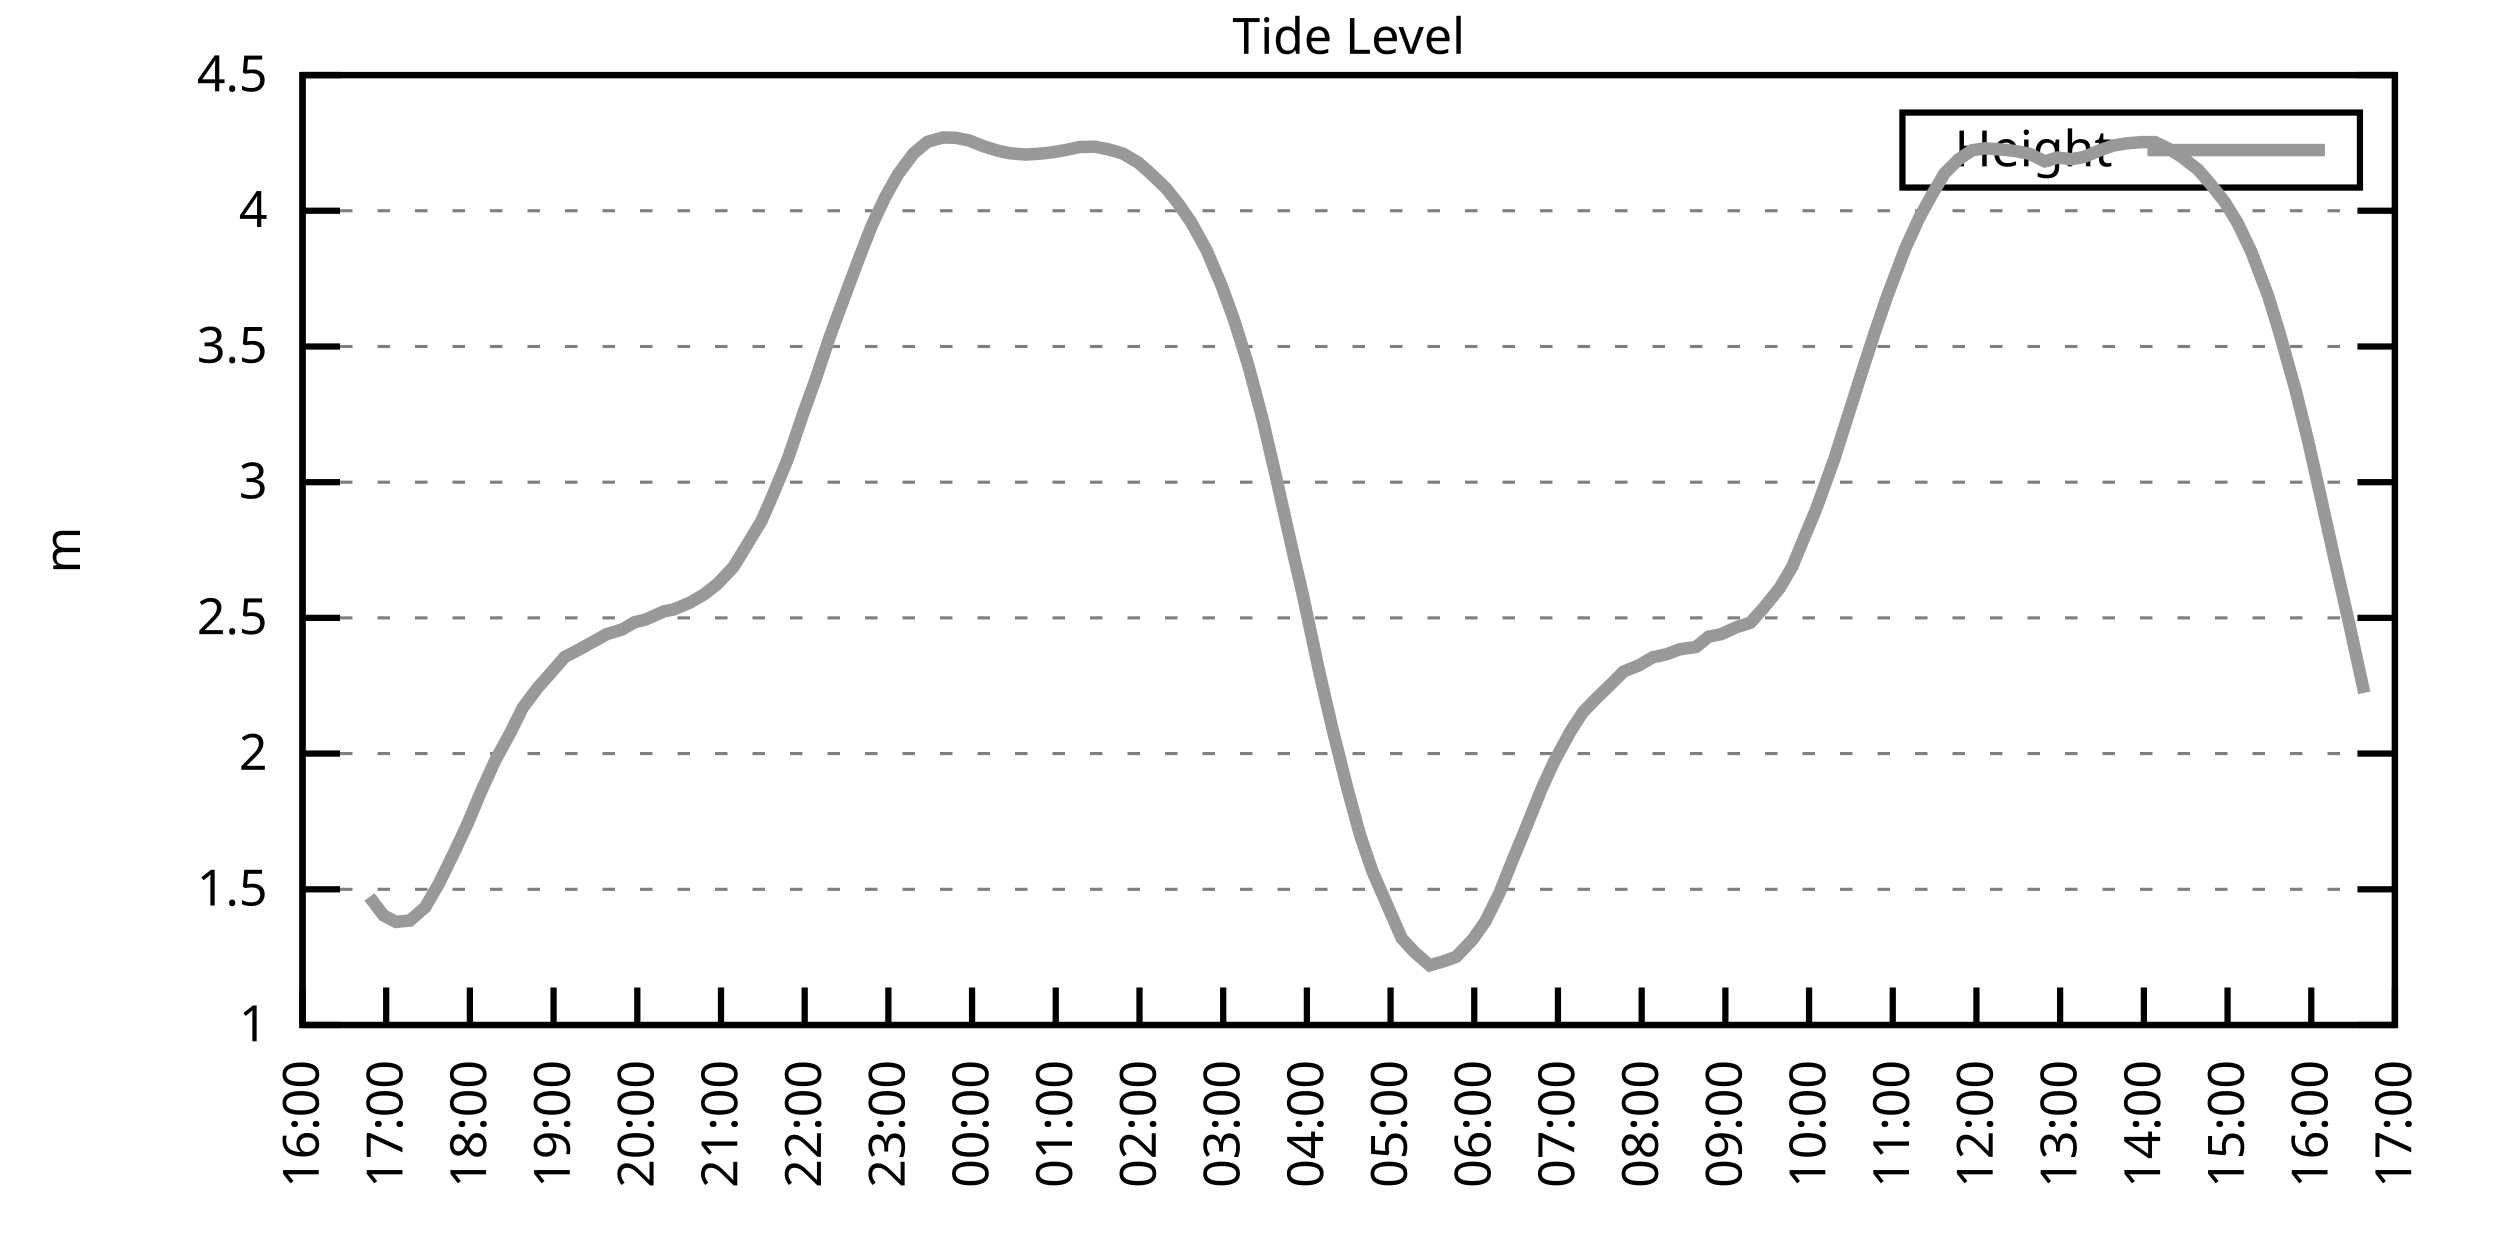
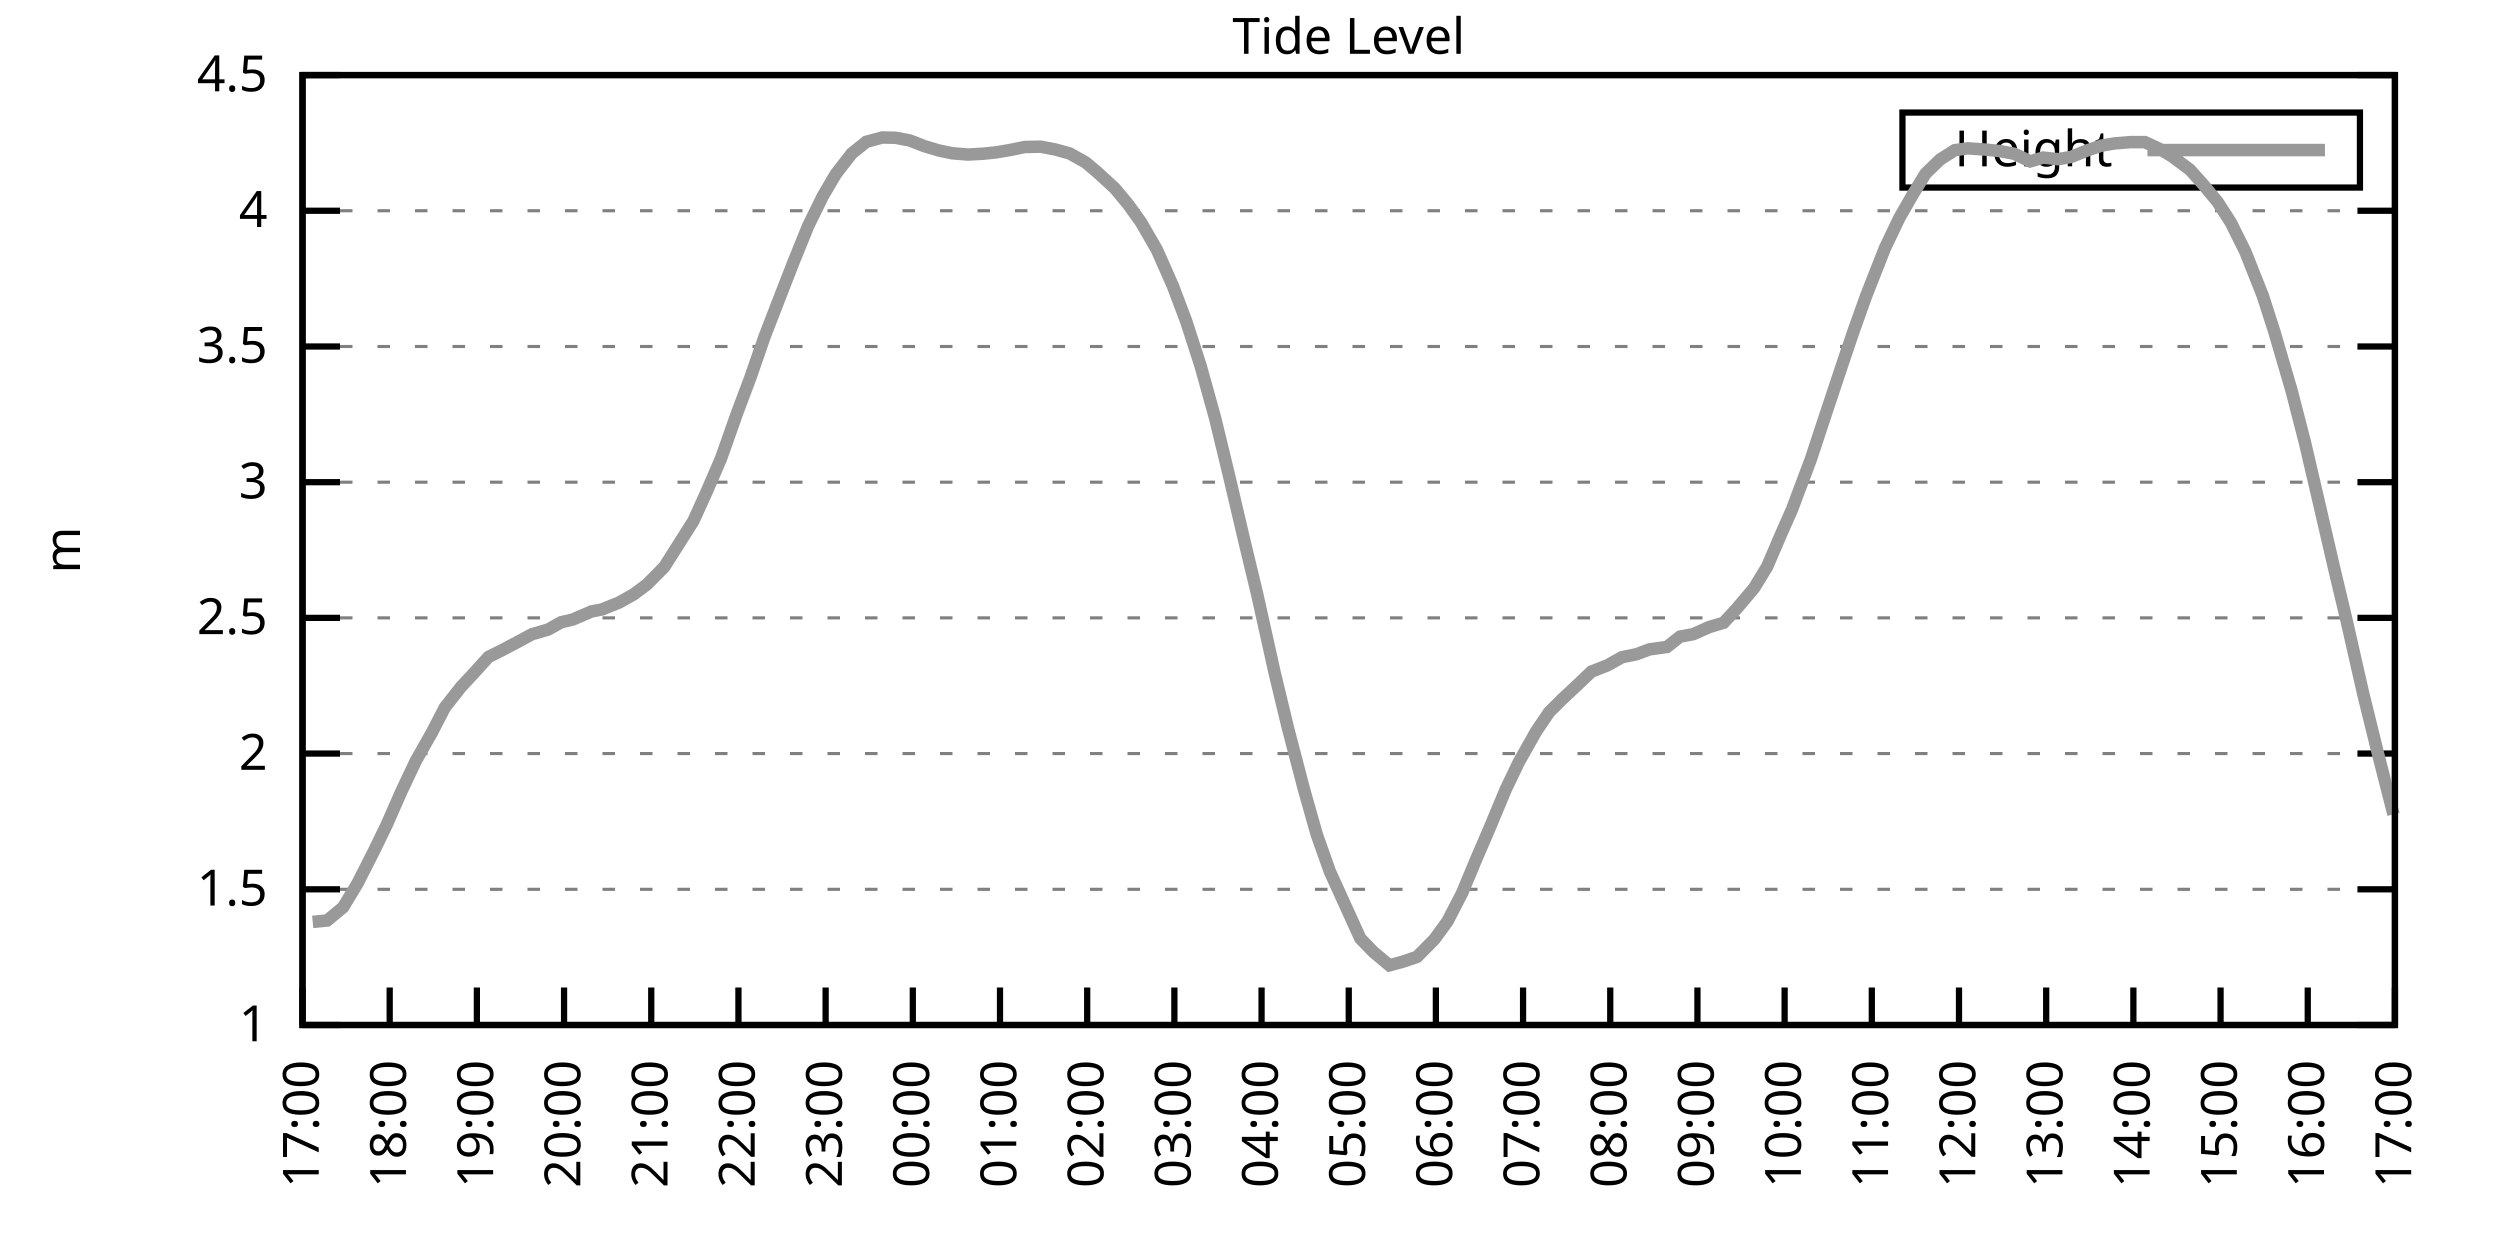
<svg xmlns="http://www.w3.org/2000/svg" xmlns:xlink="http://www.w3.org/1999/xlink" width="400" height="200" viewBox="0 0 400 200">
  <g id="gnuplot_canvas">
    <rect x="0" y="0" width="400" height="200" fill="none" />
    <defs>
      <circle id="gpDot" r="0.5" stroke-width="0.5" stroke="currentColor" />
      <path id="gpPt0" stroke-width="0.333" stroke="currentColor" d="M-1,0 h2 M0,-1 v2" />
      <path id="gpPt1" stroke-width="0.333" stroke="currentColor" d="M-1,-1 L1,1 M1,-1 L-1,1" />
      <path id="gpPt2" stroke-width="0.333" stroke="currentColor" d="M-1,0 L1,0 M0,-1 L0,1 M-1,-1 L1,1 M-1,1 L1,-1" />
      <rect id="gpPt3" stroke-width="0.333" stroke="currentColor" x="-1" y="-1" width="2" height="2" />
      <rect id="gpPt4" stroke-width="0.333" stroke="currentColor" fill="currentColor" x="-1" y="-1" width="2" height="2" />
      <circle id="gpPt5" stroke-width="0.333" stroke="currentColor" cx="0" cy="0" r="1" />
      <use xlink:href="#gpPt5" id="gpPt6" fill="currentColor" stroke="none" />
      <path id="gpPt7" stroke-width="0.333" stroke="currentColor" d="M0,-1.33 L-1.33,0.67 L1.33,0.67 z" />
      <use xlink:href="#gpPt7" id="gpPt8" fill="currentColor" stroke="none" />
      <use xlink:href="#gpPt7" id="gpPt9" stroke="currentColor" transform="rotate(180)" />
      <use xlink:href="#gpPt9" id="gpPt10" fill="currentColor" stroke="none" />
      <use xlink:href="#gpPt3" id="gpPt11" stroke="currentColor" transform="rotate(45)" />
      <use xlink:href="#gpPt11" id="gpPt12" fill="currentColor" stroke="none" />
      <path id="gpPt13" stroke-width="0.333" stroke="currentColor" d="M0,1.330 L1.265,0.411 L0.782,-1.067 L-0.782,-1.076 L-1.265,0.411 z" />
      <use xlink:href="#gpPt13" id="gpPt14" fill="currentColor" stroke="none" />
      <filter id="textbox" filterUnits="objectBoundingBox" x="0" y="0" height="1" width="1">
        <feFlood flood-color="white" flood-opacity="1" result="bgnd" />
        <feComposite in="SourceGraphic" in2="bgnd" operator="atop" />
      </filter>
      <filter id="greybox" filterUnits="objectBoundingBox" x="0" y="0" height="1" width="1">
        <feFlood flood-color="lightgrey" flood-opacity="1" result="grey" />
        <feComposite in="SourceGraphic" in2="grey" operator="atop" />
      </filter>
    </defs>
    <g fill="none" color="white" stroke="currentColor" stroke-width="1.00" stroke-linecap="butt" stroke-linejoin="miter">
</g>
    <g fill="none" color="black" stroke="currentColor" stroke-width="1.00" stroke-linecap="butt" stroke-linejoin="miter">
      <g stroke="none" shape-rendering="crispEdges">
        <polygon fill="rgb(255, 255, 255)" points="48.40,164.00 383.18,164.00 383.18,12.02 48.40,12.02 " />
      </g>
    </g>
    <g fill="none" color="black" stroke="currentColor" stroke-width="1.00" stroke-linecap="butt" stroke-linejoin="miter">
</g>
    <g fill="none" color="black" stroke="black" stroke-width="0.50" stroke-linecap="butt" stroke-linejoin="miter">
</g>
    <g fill="none" color="gray" stroke="currentColor" stroke-width="0.50" stroke-linecap="butt" stroke-linejoin="miter">
      <path stroke="gray" stroke-dasharray="2,4" class="gridline" d="M48.40,164.00 L383.19,164.00  " />
    </g>
    <g fill="none" color="gray" stroke="gray" stroke-width="1.00" stroke-linecap="butt" stroke-linejoin="miter">
</g>
    <g fill="none" color="black" stroke="currentColor" stroke-width="1.00" stroke-linecap="butt" stroke-linejoin="miter">
      <path stroke="black" d="M48.40,164.00 L54.40,164.00 M383.19,164.00 L377.19,164.00  " />
      <g transform="translate(42.80,166.60)" stroke="none" fill="black" font-family="Sans" font-size="8.00" text-anchor="end">
        <text>
          <tspan font-family="Sans"> 1</tspan>
        </text>
      </g>
    </g>
    <g fill="none" color="black" stroke="currentColor" stroke-width="1.00" stroke-linecap="butt" stroke-linejoin="miter">
</g>
    <g fill="none" color="black" stroke="black" stroke-width="0.50" stroke-linecap="butt" stroke-linejoin="miter">
</g>
    <g fill="none" color="gray" stroke="currentColor" stroke-width="0.50" stroke-linecap="butt" stroke-linejoin="miter">
      <path stroke="gray" stroke-dasharray="2,4" class="gridline" d="M48.40,142.29 L383.19,142.29  " />
    </g>
    <g fill="none" color="gray" stroke="gray" stroke-width="1.00" stroke-linecap="butt" stroke-linejoin="miter">
</g>
    <g fill="none" color="black" stroke="currentColor" stroke-width="1.00" stroke-linecap="butt" stroke-linejoin="miter">
      <path stroke="black" d="M48.40,142.29 L54.40,142.29 M383.19,142.29 L377.19,142.29  " />
      <g transform="translate(42.80,144.89)" stroke="none" fill="black" font-family="Sans" font-size="8.00" text-anchor="end">
        <text>
          <tspan font-family="Sans"> 1.5</tspan>
        </text>
      </g>
    </g>
    <g fill="none" color="black" stroke="currentColor" stroke-width="1.00" stroke-linecap="butt" stroke-linejoin="miter">
</g>
    <g fill="none" color="black" stroke="black" stroke-width="0.50" stroke-linecap="butt" stroke-linejoin="miter">
</g>
    <g fill="none" color="gray" stroke="currentColor" stroke-width="0.50" stroke-linecap="butt" stroke-linejoin="miter">
      <path stroke="gray" stroke-dasharray="2,4" class="gridline" d="M48.40,120.57 L383.19,120.57  " />
    </g>
    <g fill="none" color="gray" stroke="gray" stroke-width="1.00" stroke-linecap="butt" stroke-linejoin="miter">
</g>
    <g fill="none" color="black" stroke="currentColor" stroke-width="1.00" stroke-linecap="butt" stroke-linejoin="miter">
      <path stroke="black" d="M48.40,120.57 L54.40,120.57 M383.19,120.57 L377.19,120.57  " />
      <g transform="translate(42.80,123.17)" stroke="none" fill="black" font-family="Sans" font-size="8.00" text-anchor="end">
        <text>
          <tspan font-family="Sans"> 2</tspan>
        </text>
      </g>
    </g>
    <g fill="none" color="black" stroke="currentColor" stroke-width="1.00" stroke-linecap="butt" stroke-linejoin="miter">
</g>
    <g fill="none" color="black" stroke="black" stroke-width="0.50" stroke-linecap="butt" stroke-linejoin="miter">
</g>
    <g fill="none" color="gray" stroke="currentColor" stroke-width="0.50" stroke-linecap="butt" stroke-linejoin="miter">
      <path stroke="gray" stroke-dasharray="2,4" class="gridline" d="M48.40,98.86 L383.19,98.86  " />
    </g>
    <g fill="none" color="gray" stroke="gray" stroke-width="1.00" stroke-linecap="butt" stroke-linejoin="miter">
</g>
    <g fill="none" color="black" stroke="currentColor" stroke-width="1.00" stroke-linecap="butt" stroke-linejoin="miter">
      <path stroke="black" d="M48.40,98.86 L54.40,98.86 M383.19,98.86 L377.19,98.86  " />
      <g transform="translate(42.80,101.46)" stroke="none" fill="black" font-family="Sans" font-size="8.00" text-anchor="end">
        <text>
          <tspan font-family="Sans"> 2.5</tspan>
        </text>
      </g>
    </g>
    <g fill="none" color="black" stroke="currentColor" stroke-width="1.00" stroke-linecap="butt" stroke-linejoin="miter">
</g>
    <g fill="none" color="black" stroke="black" stroke-width="0.50" stroke-linecap="butt" stroke-linejoin="miter">
</g>
    <g fill="none" color="gray" stroke="currentColor" stroke-width="0.50" stroke-linecap="butt" stroke-linejoin="miter">
      <path stroke="gray" stroke-dasharray="2,4" class="gridline" d="M48.40,77.15 L383.19,77.15  " />
    </g>
    <g fill="none" color="gray" stroke="gray" stroke-width="1.00" stroke-linecap="butt" stroke-linejoin="miter">
</g>
    <g fill="none" color="black" stroke="currentColor" stroke-width="1.00" stroke-linecap="butt" stroke-linejoin="miter">
      <path stroke="black" d="M48.40,77.15 L54.40,77.15 M383.19,77.15 L377.19,77.15  " />
      <g transform="translate(42.80,79.75)" stroke="none" fill="black" font-family="Sans" font-size="8.00" text-anchor="end">
        <text>
          <tspan font-family="Sans"> 3</tspan>
        </text>
      </g>
    </g>
    <g fill="none" color="black" stroke="currentColor" stroke-width="1.00" stroke-linecap="butt" stroke-linejoin="miter">
</g>
    <g fill="none" color="black" stroke="black" stroke-width="0.50" stroke-linecap="butt" stroke-linejoin="miter">
</g>
    <g fill="none" color="gray" stroke="currentColor" stroke-width="0.50" stroke-linecap="butt" stroke-linejoin="miter">
      <path stroke="gray" stroke-dasharray="2,4" class="gridline" d="M48.40,55.44 L383.19,55.44  " />
    </g>
    <g fill="none" color="gray" stroke="gray" stroke-width="1.00" stroke-linecap="butt" stroke-linejoin="miter">
</g>
    <g fill="none" color="black" stroke="currentColor" stroke-width="1.00" stroke-linecap="butt" stroke-linejoin="miter">
      <path stroke="black" d="M48.40,55.44 L54.40,55.44 M383.19,55.44 L377.19,55.44  " />
      <g transform="translate(42.80,58.04)" stroke="none" fill="black" font-family="Sans" font-size="8.00" text-anchor="end">
        <text>
          <tspan font-family="Sans"> 3.5</tspan>
        </text>
      </g>
    </g>
    <g fill="none" color="black" stroke="currentColor" stroke-width="1.00" stroke-linecap="butt" stroke-linejoin="miter">
</g>
    <g fill="none" color="black" stroke="black" stroke-width="0.50" stroke-linecap="butt" stroke-linejoin="miter">
</g>
    <g fill="none" color="gray" stroke="currentColor" stroke-width="0.50" stroke-linecap="butt" stroke-linejoin="miter">
      <path stroke="gray" stroke-dasharray="2,4" class="gridline" d="M48.40,33.72 L383.19,33.72  " />
    </g>
    <g fill="none" color="gray" stroke="gray" stroke-width="1.00" stroke-linecap="butt" stroke-linejoin="miter">
</g>
    <g fill="none" color="black" stroke="currentColor" stroke-width="1.00" stroke-linecap="butt" stroke-linejoin="miter">
      <path stroke="black" d="M48.40,33.72 L54.40,33.72 M383.19,33.72 L377.19,33.72  " />
      <g transform="translate(42.80,36.32)" stroke="none" fill="black" font-family="Sans" font-size="8.00" text-anchor="end">
        <text>
          <tspan font-family="Sans"> 4</tspan>
        </text>
      </g>
    </g>
    <g fill="none" color="black" stroke="currentColor" stroke-width="1.00" stroke-linecap="butt" stroke-linejoin="miter">
</g>
    <g fill="none" color="black" stroke="black" stroke-width="0.50" stroke-linecap="butt" stroke-linejoin="miter">
</g>
    <g fill="none" color="gray" stroke="currentColor" stroke-width="0.50" stroke-linecap="butt" stroke-linejoin="miter">
      <path stroke="gray" stroke-dasharray="2,4" class="gridline" d="M48.40,12.01 L383.19,12.01  " />
    </g>
    <g fill="none" color="gray" stroke="gray" stroke-width="1.00" stroke-linecap="butt" stroke-linejoin="miter">
</g>
    <g fill="none" color="black" stroke="currentColor" stroke-width="1.00" stroke-linecap="butt" stroke-linejoin="miter">
      <path stroke="black" d="M48.40,12.01 L54.40,12.01 M383.19,12.01 L377.19,12.01  " />
      <g transform="translate(42.80,14.61)" stroke="none" fill="black" font-family="Sans" font-size="8.00" text-anchor="end">
        <text>
          <tspan font-family="Sans"> 4.5</tspan>
        </text>
      </g>
    </g>
    <g fill="none" color="black" stroke="currentColor" stroke-width="1.00" stroke-linecap="butt" stroke-linejoin="miter">
      <path stroke="black" d="M48.40,164.00 L48.40,158.00  " />
      <g transform="translate(51.00,169.60) rotate(270.00)" stroke="none" fill="black" font-family="Sans" font-size="8.00" text-anchor="end">
        <text>
-           <tspan font-family="Sans">16:00</tspan>
-         </text>
-       </g>
-     </g>
-     <g fill="none" color="black" stroke="currentColor" stroke-width="1.00" stroke-linecap="butt" stroke-linejoin="miter">
-       <path stroke="black" d="M61.79,164.00 L61.79,158.00  " />
-       <g transform="translate(64.39,169.60) rotate(270.00)" stroke="none" fill="black" font-family="Sans" font-size="8.00" text-anchor="end">
-         <text>
          <tspan font-family="Sans">17:00</tspan>
        </text>
      </g>
    </g>
    <g fill="none" color="black" stroke="currentColor" stroke-width="1.00" stroke-linecap="butt" stroke-linejoin="miter">
-       <path stroke="black" d="M75.18,164.00 L75.18,158.00  " />
-       <g transform="translate(77.78,169.60) rotate(270.00)" stroke="none" fill="black" font-family="Sans" font-size="8.00" text-anchor="end">
+       <path stroke="black" d="M62.35,164.00 L62.35,158.00  " />
+       <g transform="translate(64.95,169.60) rotate(270.00)" stroke="none" fill="black" font-family="Sans" font-size="8.00" text-anchor="end">
        <text>
          <tspan font-family="Sans">18:00</tspan>
        </text>
      </g>
    </g>
    <g fill="none" color="black" stroke="currentColor" stroke-width="1.00" stroke-linecap="butt" stroke-linejoin="miter">
-       <path stroke="black" d="M88.57,164.00 L88.57,158.00  " />
-       <g transform="translate(91.17,169.60) rotate(270.00)" stroke="none" fill="black" font-family="Sans" font-size="8.00" text-anchor="end">
+       <path stroke="black" d="M76.30,164.00 L76.30,158.00  " />
+       <g transform="translate(78.90,169.60) rotate(270.00)" stroke="none" fill="black" font-family="Sans" font-size="8.00" text-anchor="end">
        <text>
          <tspan font-family="Sans">19:00</tspan>
        </text>
      </g>
    </g>
    <g fill="none" color="black" stroke="currentColor" stroke-width="1.00" stroke-linecap="butt" stroke-linejoin="miter">
-       <path stroke="black" d="M101.97,164.00 L101.97,158.00  " />
-       <g transform="translate(104.57,169.60) rotate(270.00)" stroke="none" fill="black" font-family="Sans" font-size="8.00" text-anchor="end">
+       <path stroke="black" d="M90.25,164.00 L90.25,158.00  " />
+       <g transform="translate(92.85,169.60) rotate(270.00)" stroke="none" fill="black" font-family="Sans" font-size="8.00" text-anchor="end">
        <text>
          <tspan font-family="Sans">20:00</tspan>
        </text>
      </g>
    </g>
    <g fill="none" color="black" stroke="currentColor" stroke-width="1.00" stroke-linecap="butt" stroke-linejoin="miter">
-       <path stroke="black" d="M115.36,164.00 L115.36,158.00  " />
-       <g transform="translate(117.96,169.60) rotate(270.00)" stroke="none" fill="black" font-family="Sans" font-size="8.00" text-anchor="end">
+       <path stroke="black" d="M104.20,164.00 L104.20,158.00  " />
+       <g transform="translate(106.80,169.60) rotate(270.00)" stroke="none" fill="black" font-family="Sans" font-size="8.00" text-anchor="end">
        <text>
          <tspan font-family="Sans">21:00</tspan>
        </text>
      </g>
    </g>
    <g fill="none" color="black" stroke="currentColor" stroke-width="1.00" stroke-linecap="butt" stroke-linejoin="miter">
-       <path stroke="black" d="M128.75,164.00 L128.75,158.00  " />
-       <g transform="translate(131.35,169.60) rotate(270.00)" stroke="none" fill="black" font-family="Sans" font-size="8.00" text-anchor="end">
+       <path stroke="black" d="M118.15,164.00 L118.15,158.00  " />
+       <g transform="translate(120.75,169.60) rotate(270.00)" stroke="none" fill="black" font-family="Sans" font-size="8.00" text-anchor="end">
        <text>
          <tspan font-family="Sans">22:00</tspan>
        </text>
      </g>
    </g>
    <g fill="none" color="black" stroke="currentColor" stroke-width="1.00" stroke-linecap="butt" stroke-linejoin="miter">
-       <path stroke="black" d="M142.14,164.00 L142.14,158.00  " />
-       <g transform="translate(144.74,169.60) rotate(270.00)" stroke="none" fill="black" font-family="Sans" font-size="8.00" text-anchor="end">
+       <path stroke="black" d="M132.10,164.00 L132.10,158.00  " />
+       <g transform="translate(134.70,169.60) rotate(270.00)" stroke="none" fill="black" font-family="Sans" font-size="8.00" text-anchor="end">
        <text>
          <tspan font-family="Sans">23:00</tspan>
        </text>
      </g>
    </g>
    <g fill="none" color="black" stroke="currentColor" stroke-width="1.00" stroke-linecap="butt" stroke-linejoin="miter">
-       <path stroke="black" d="M155.53,164.00 L155.53,158.00  " />
-       <g transform="translate(158.13,169.60) rotate(270.00)" stroke="none" fill="black" font-family="Sans" font-size="8.00" text-anchor="end">
+       <path stroke="black" d="M146.05,164.00 L146.05,158.00  " />
+       <g transform="translate(148.65,169.60) rotate(270.00)" stroke="none" fill="black" font-family="Sans" font-size="8.00" text-anchor="end">
        <text>
          <tspan font-family="Sans">00:00</tspan>
        </text>
      </g>
    </g>
    <g fill="none" color="black" stroke="currentColor" stroke-width="1.00" stroke-linecap="butt" stroke-linejoin="miter">
-       <path stroke="black" d="M168.92,164.00 L168.92,158.00  " />
-       <g transform="translate(171.52,169.60) rotate(270.00)" stroke="none" fill="black" font-family="Sans" font-size="8.00" text-anchor="end">
+       <path stroke="black" d="M160.00,164.00 L160.00,158.00  " />
+       <g transform="translate(162.60,169.60) rotate(270.00)" stroke="none" fill="black" font-family="Sans" font-size="8.00" text-anchor="end">
        <text>
          <tspan font-family="Sans">01:00</tspan>
        </text>
      </g>
    </g>
    <g fill="none" color="black" stroke="currentColor" stroke-width="1.00" stroke-linecap="butt" stroke-linejoin="miter">
-       <path stroke="black" d="M182.32,164.00 L182.32,158.00  " />
-       <g transform="translate(184.92,169.60) rotate(270.00)" stroke="none" fill="black" font-family="Sans" font-size="8.00" text-anchor="end">
+       <path stroke="black" d="M173.95,164.00 L173.95,158.00  " />
+       <g transform="translate(176.55,169.60) rotate(270.00)" stroke="none" fill="black" font-family="Sans" font-size="8.00" text-anchor="end">
        <text>
          <tspan font-family="Sans">02:00</tspan>
        </text>
      </g>
    </g>
    <g fill="none" color="black" stroke="currentColor" stroke-width="1.00" stroke-linecap="butt" stroke-linejoin="miter">
-       <path stroke="black" d="M195.71,164.00 L195.71,158.00  " />
-       <g transform="translate(198.31,169.60) rotate(270.00)" stroke="none" fill="black" font-family="Sans" font-size="8.00" text-anchor="end">
+       <path stroke="black" d="M187.90,164.00 L187.90,158.00  " />
+       <g transform="translate(190.50,169.60) rotate(270.00)" stroke="none" fill="black" font-family="Sans" font-size="8.00" text-anchor="end">
        <text>
          <tspan font-family="Sans">03:00</tspan>
        </text>
      </g>
    </g>
    <g fill="none" color="black" stroke="currentColor" stroke-width="1.00" stroke-linecap="butt" stroke-linejoin="miter">
-       <path stroke="black" d="M209.10,164.00 L209.10,158.00  " />
-       <g transform="translate(211.70,169.60) rotate(270.00)" stroke="none" fill="black" font-family="Sans" font-size="8.00" text-anchor="end">
+       <path stroke="black" d="M201.85,164.00 L201.85,158.00  " />
+       <g transform="translate(204.45,169.60) rotate(270.00)" stroke="none" fill="black" font-family="Sans" font-size="8.00" text-anchor="end">
        <text>
          <tspan font-family="Sans">04:00</tspan>
        </text>
      </g>
    </g>
    <g fill="none" color="black" stroke="currentColor" stroke-width="1.00" stroke-linecap="butt" stroke-linejoin="miter">
-       <path stroke="black" d="M222.49,164.00 L222.49,158.00  " />
-       <g transform="translate(225.09,169.60) rotate(270.00)" stroke="none" fill="black" font-family="Sans" font-size="8.00" text-anchor="end">
+       <path stroke="black" d="M215.80,164.00 L215.80,158.00  " />
+       <g transform="translate(218.40,169.60) rotate(270.00)" stroke="none" fill="black" font-family="Sans" font-size="8.00" text-anchor="end">
        <text>
          <tspan font-family="Sans">05:00</tspan>
        </text>
      </g>
    </g>
    <g fill="none" color="black" stroke="currentColor" stroke-width="1.00" stroke-linecap="butt" stroke-linejoin="miter">
-       <path stroke="black" d="M235.88,164.00 L235.88,158.00  " />
-       <g transform="translate(238.48,169.60) rotate(270.00)" stroke="none" fill="black" font-family="Sans" font-size="8.00" text-anchor="end">
+       <path stroke="black" d="M229.74,164.00 L229.74,158.00  " />
+       <g transform="translate(232.34,169.60) rotate(270.00)" stroke="none" fill="black" font-family="Sans" font-size="8.00" text-anchor="end">
        <text>
          <tspan font-family="Sans">06:00</tspan>
        </text>
      </g>
    </g>
    <g fill="none" color="black" stroke="currentColor" stroke-width="1.00" stroke-linecap="butt" stroke-linejoin="miter">
-       <path stroke="black" d="M249.27,164.00 L249.27,158.00  " />
-       <g transform="translate(251.87,169.60) rotate(270.00)" stroke="none" fill="black" font-family="Sans" font-size="8.00" text-anchor="end">
+       <path stroke="black" d="M243.69,164.00 L243.69,158.00  " />
+       <g transform="translate(246.29,169.60) rotate(270.00)" stroke="none" fill="black" font-family="Sans" font-size="8.00" text-anchor="end">
        <text>
          <tspan font-family="Sans">07:00</tspan>
        </text>
      </g>
    </g>
    <g fill="none" color="black" stroke="currentColor" stroke-width="1.00" stroke-linecap="butt" stroke-linejoin="miter">
-       <path stroke="black" d="M262.67,164.00 L262.67,158.00  " />
-       <g transform="translate(265.27,169.60) rotate(270.00)" stroke="none" fill="black" font-family="Sans" font-size="8.00" text-anchor="end">
+       <path stroke="black" d="M257.64,164.00 L257.64,158.00  " />
+       <g transform="translate(260.24,169.60) rotate(270.00)" stroke="none" fill="black" font-family="Sans" font-size="8.00" text-anchor="end">
        <text>
          <tspan font-family="Sans">08:00</tspan>
        </text>
      </g>
    </g>
    <g fill="none" color="black" stroke="currentColor" stroke-width="1.00" stroke-linecap="butt" stroke-linejoin="miter">
-       <path stroke="black" d="M276.06,164.00 L276.06,158.00  " />
-       <g transform="translate(278.66,169.60) rotate(270.00)" stroke="none" fill="black" font-family="Sans" font-size="8.00" text-anchor="end">
+       <path stroke="black" d="M271.59,164.00 L271.59,158.00  " />
+       <g transform="translate(274.19,169.60) rotate(270.00)" stroke="none" fill="black" font-family="Sans" font-size="8.00" text-anchor="end">
        <text>
          <tspan font-family="Sans">09:00</tspan>
        </text>
      </g>
    </g>
    <g fill="none" color="black" stroke="currentColor" stroke-width="1.00" stroke-linecap="butt" stroke-linejoin="miter">
-       <path stroke="black" d="M289.45,164.00 L289.45,158.00  " />
-       <g transform="translate(292.05,169.60) rotate(270.00)" stroke="none" fill="black" font-family="Sans" font-size="8.00" text-anchor="end">
+       <path stroke="black" d="M285.54,164.00 L285.54,158.00  " />
+       <g transform="translate(288.14,169.60) rotate(270.00)" stroke="none" fill="black" font-family="Sans" font-size="8.00" text-anchor="end">
        <text>
          <tspan font-family="Sans">10:00</tspan>
        </text>
      </g>
    </g>
    <g fill="none" color="black" stroke="currentColor" stroke-width="1.00" stroke-linecap="butt" stroke-linejoin="miter">
-       <path stroke="black" d="M302.84,164.00 L302.84,158.00  " />
-       <g transform="translate(305.44,169.60) rotate(270.00)" stroke="none" fill="black" font-family="Sans" font-size="8.00" text-anchor="end">
+       <path stroke="black" d="M299.49,164.00 L299.49,158.00  " />
+       <g transform="translate(302.09,169.60) rotate(270.00)" stroke="none" fill="black" font-family="Sans" font-size="8.00" text-anchor="end">
        <text>
          <tspan font-family="Sans">11:00</tspan>
        </text>
      </g>
    </g>
    <g fill="none" color="black" stroke="currentColor" stroke-width="1.00" stroke-linecap="butt" stroke-linejoin="miter">
-       <path stroke="black" d="M316.23,164.00 L316.23,158.00  " />
-       <g transform="translate(318.83,169.60) rotate(270.00)" stroke="none" fill="black" font-family="Sans" font-size="8.00" text-anchor="end">
+       <path stroke="black" d="M313.44,164.00 L313.44,158.00  " />
+       <g transform="translate(316.04,169.60) rotate(270.00)" stroke="none" fill="black" font-family="Sans" font-size="8.00" text-anchor="end">
        <text>
          <tspan font-family="Sans">12:00</tspan>
        </text>
      </g>
    </g>
    <g fill="none" color="black" stroke="currentColor" stroke-width="1.00" stroke-linecap="butt" stroke-linejoin="miter">
-       <path stroke="black" d="M329.62,164.00 L329.62,158.00  " />
-       <g transform="translate(332.22,169.60) rotate(270.00)" stroke="none" fill="black" font-family="Sans" font-size="8.00" text-anchor="end">
+       <path stroke="black" d="M327.39,164.00 L327.39,158.00  " />
+       <g transform="translate(329.99,169.60) rotate(270.00)" stroke="none" fill="black" font-family="Sans" font-size="8.00" text-anchor="end">
        <text>
          <tspan font-family="Sans">13:00</tspan>
        </text>
      </g>
    </g>
    <g fill="none" color="black" stroke="currentColor" stroke-width="1.00" stroke-linecap="butt" stroke-linejoin="miter">
-       <path stroke="black" d="M343.02,164.00 L343.02,158.00  " />
-       <g transform="translate(345.62,169.60) rotate(270.00)" stroke="none" fill="black" font-family="Sans" font-size="8.00" text-anchor="end">
+       <path stroke="black" d="M341.34,164.00 L341.34,158.00  " />
+       <g transform="translate(343.94,169.60) rotate(270.00)" stroke="none" fill="black" font-family="Sans" font-size="8.00" text-anchor="end">
        <text>
          <tspan font-family="Sans">14:00</tspan>
        </text>
      </g>
    </g>
    <g fill="none" color="black" stroke="currentColor" stroke-width="1.00" stroke-linecap="butt" stroke-linejoin="miter">
-       <path stroke="black" d="M356.41,164.00 L356.41,158.00  " />
-       <g transform="translate(359.01,169.60) rotate(270.00)" stroke="none" fill="black" font-family="Sans" font-size="8.00" text-anchor="end">
+       <path stroke="black" d="M355.29,164.00 L355.29,158.00  " />
+       <g transform="translate(357.89,169.60) rotate(270.00)" stroke="none" fill="black" font-family="Sans" font-size="8.00" text-anchor="end">
        <text>
          <tspan font-family="Sans">15:00</tspan>
        </text>
      </g>
    </g>
    <g fill="none" color="black" stroke="currentColor" stroke-width="1.00" stroke-linecap="butt" stroke-linejoin="miter">
-       <path stroke="black" d="M369.80,164.00 L369.80,158.00  " />
-       <g transform="translate(372.40,169.60) rotate(270.00)" stroke="none" fill="black" font-family="Sans" font-size="8.00" text-anchor="end">
+       <path stroke="black" d="M369.24,164.00 L369.24,158.00  " />
+       <g transform="translate(371.84,169.60) rotate(270.00)" stroke="none" fill="black" font-family="Sans" font-size="8.00" text-anchor="end">
        <text>
          <tspan font-family="Sans">16:00</tspan>
        </text>
      </g>
    </g>
    <g fill="none" color="black" stroke="currentColor" stroke-width="1.00" stroke-linecap="butt" stroke-linejoin="miter">
      <path stroke="black" d="M383.19,164.00 L383.19,158.00  " />
      <g transform="translate(385.79,169.60) rotate(270.00)" stroke="none" fill="black" font-family="Sans" font-size="8.00" text-anchor="end">
        <text>
          <tspan font-family="Sans">17:00</tspan>
        </text>
      </g>
    </g>
    <g fill="none" color="black" stroke="currentColor" stroke-width="1.00" stroke-linecap="butt" stroke-linejoin="miter">
</g>
    <g fill="none" color="black" stroke="currentColor" stroke-width="1.00" stroke-linecap="butt" stroke-linejoin="miter">
      <path stroke="black" d="M48.40,12.01 L48.40,164.00 L383.19,164.00 L383.19,12.01 L48.40,12.01 Z  " />
    </g>
    <g fill="none" color="black" stroke="currentColor" stroke-width="1.00" stroke-linecap="butt" stroke-linejoin="miter">
</g>
    <g fill="none" color="black" stroke="currentColor" stroke-width="1.00" stroke-linecap="butt" stroke-linejoin="miter">
      <path stroke="black" d="M304.39,30.01 L304.39,18.01 L377.59,18.01 L377.59,30.01 L304.39,30.01 Z  " />
    </g>
    <g id="Tide_level_plot_1">
      <g fill="none" color="white" stroke="black" stroke-width="2.00" stroke-linecap="butt" stroke-linejoin="miter">
</g>
      <g fill="none" color="black" stroke="currentColor" stroke-width="2.00" stroke-linecap="butt" stroke-linejoin="miter">
        <g transform="translate(337.99,26.61)" stroke="none" fill="black" font-family="Sans" font-size="8.00" text-anchor="end">
          <text>
            <tspan font-family="Sans">Height</tspan>
          </text>
        </g>
      </g>
      <g fill="none" color="black" stroke="currentColor" stroke-width="2.00" stroke-linecap="butt" stroke-linejoin="miter">
-         <path stroke="rgb(153, 153, 153)" d="M343.59,24.01 L371.99,24.01 M59.11,143.50 L61.35,146.46 L63.35,147.50 L65.59,147.28 L68.04,145.15 L70.27,141.29   L72.73,136.25 L74.74,131.95 L76.97,126.65 L79.20,121.75 L81.66,117.23 L83.66,113.19 L86.12,109.93 L88.13,107.68   L90.36,105.11 L92.37,104.07 L95.05,102.60 L97.06,101.47 L99.51,100.73 L101.52,99.56 L103.31,99.12 L106.21,97.82   L107.77,97.52 L110.45,96.39 L112.68,95.08 L114.69,93.52 L117.37,90.70 L119.38,87.40 L121.83,83.36 L123.84,78.76   L126.07,73.37 L128.53,66.12 L130.54,60.56 L132.77,53.87 L134.78,48.44 L137.23,41.89 L139.46,36.15 L141.69,31.42   L143.70,27.86 L146.16,24.56 L148.39,22.69 L150.85,22.00 L152.85,22.04 L155.09,22.48 L157.32,23.39 L159.55,24.08   L161.56,24.52 L164.01,24.73 L166.25,24.60 L168.25,24.39 L170.49,24.00 L172.72,23.52 L175.17,23.47 L177.41,23.91   L179.64,24.56 L182.09,25.99 L183.88,27.56 L186.56,30.12 L188.57,32.64 L190.57,35.55 L193.03,39.98 L195.48,45.75   L197.49,51.31 L199.73,58.48 L201.96,66.86 L204.19,76.45 L206.64,87.35 L208.43,95.08 L211.11,107.63 L213.12,116.32   L215.57,126.13 L217.58,133.52 L219.59,139.42 L224.28,150.15 L226.29,152.32 L228.74,154.45 L230.75,153.88 L232.98,153.10   L235.66,150.28 L237.67,147.41 L239.90,142.90 L242.13,137.34 L244.14,132.47 L246.60,126.35 L248.60,121.96 L251.28,117.01   L253.29,113.93 L255.30,111.85 L257.76,109.46 L259.76,107.46 L262.22,106.46 L264.45,105.16 L266.68,104.68 L268.69,103.90   L271.37,103.51 L273.38,101.86 L275.39,101.47 L277.84,100.34 L280.07,99.64 L282.08,97.38 L284.76,94.08 L286.77,90.65   L288.78,85.75 L290.56,81.53 L293.47,73.50 L295.48,67.16 L298.15,58.78 L299.94,53.26 L301.95,47.40 L304.85,39.72   L307.08,34.85 L309.09,31.20 L311.10,27.77 L313.33,25.52 L315.56,24.04 L317.57,23.73 L320.47,23.95 L322.48,24.17   L324.71,24.60 L327.17,25.82 L329.18,25.21 L331.41,25.47 L333.42,25.12 L336.10,24.00 L338.10,23.30 L340.11,22.95   L342.57,22.74 L344.80,22.74 L347.03,23.82 L349.04,25.08 L351.72,27.17 L353.73,29.51 L355.96,32.33 L357.97,35.59   L360.20,40.24 L362.88,47.27 L364.66,53.05 L367.34,62.60 L369.35,70.76 L371.36,79.71 L373.82,90.78 L375.82,99.56   L378.28,110.85  " />
+         <path stroke="rgb(153, 153, 153)" d="M343.59,24.01 L371.99,24.01 M50.03,147.50 L52.35,147.28 L54.91,145.15 L57.23,141.29 L59.79,136.25 L61.88,131.95   L64.21,126.65 L66.53,121.75 L69.09,117.23 L71.18,113.19 L73.74,109.93 L75.83,107.68 L78.16,105.11 L80.25,104.07   L83.04,102.60 L85.13,101.47 L87.69,100.73 L89.78,99.56 L91.64,99.12 L94.67,97.82 L96.29,97.52 L99.08,96.39   L101.41,95.08 L103.50,93.52 L106.29,90.70 L108.38,87.40 L110.94,83.36 L113.03,78.76 L115.36,73.37 L117.92,66.12   L120.01,60.56 L122.33,53.87 L124.43,48.44 L126.98,41.89 L129.31,36.15 L131.63,31.42 L133.72,27.86 L136.28,24.56   L138.61,22.69 L141.16,22.00 L143.26,22.04 L145.58,22.48 L147.91,23.39 L150.23,24.08 L152.32,24.52 L154.88,24.73   L157.21,24.60 L159.30,24.39 L161.62,24.00 L163.95,23.52 L166.51,23.47 L168.83,23.91 L171.16,24.56 L173.71,25.99   L175.57,27.56 L178.36,30.12 L180.46,32.64 L182.55,35.55 L185.11,39.98 L187.66,45.75 L189.76,51.31 L192.08,58.48   L194.41,66.86 L196.73,76.45 L199.29,87.35 L201.15,95.08 L203.94,107.63 L206.03,116.32 L208.59,126.13 L210.68,133.52   L212.77,139.42 L217.65,150.15 L219.75,152.32 L222.30,154.45 L224.40,153.88 L226.72,153.10 L229.51,150.28 L231.60,147.41   L233.93,142.90 L236.25,137.34 L238.35,132.47 L240.90,126.35 L243.00,121.96 L245.79,117.01 L247.88,113.93 L249.97,111.85   L252.53,109.46 L254.62,107.46 L257.18,106.46 L259.50,105.16 L261.83,104.68 L263.92,103.90 L266.71,103.51 L268.80,101.86   L270.90,101.47 L273.45,100.34 L275.78,99.64 L277.87,97.38 L280.66,94.08 L282.75,90.65 L284.85,85.75 L286.71,81.53   L289.73,73.50 L291.82,67.16 L294.61,58.78 L296.47,53.26 L298.56,47.40 L301.58,39.72 L303.91,34.85 L306.00,31.20   L308.09,27.77 L310.42,25.52 L312.74,24.04 L314.84,23.73 L317.86,23.95 L319.95,24.17 L322.28,24.60 L324.83,25.82   L326.93,25.21 L329.25,25.47 L331.34,25.12 L334.13,24.00 L336.23,23.30 L338.32,22.95 L340.88,22.74 L343.20,22.74   L345.53,23.82 L347.62,25.08 L350.41,27.17 L352.50,29.51 L354.83,32.33 L356.92,35.59 L359.24,40.24 L362.03,47.27   L363.89,53.05 L366.68,62.60 L368.78,70.76 L370.87,79.71 L373.43,90.78 L375.52,99.56 L378.08,110.85 L380.40,120.27   L382.96,130.30  " />
      </g>
    </g>
    <g fill="none" color="black" stroke="currentColor" stroke-width="2.00" stroke-linecap="butt" stroke-linejoin="miter">
</g>
    <g fill="none" color="black" stroke="black" stroke-width="1.00" stroke-linecap="butt" stroke-linejoin="miter">
</g>
    <g fill="none" color="black" stroke="currentColor" stroke-width="1.00" stroke-linecap="butt" stroke-linejoin="miter">
      <path stroke="black" d="M48.40,12.01 L48.40,164.00 L383.19,164.00 L383.19,12.01 L48.40,12.01 Z  " />
      <g transform="translate(12.80,88.01) rotate(270.00)" stroke="none" fill="black" font-family="Sans" font-size="8.00" text-anchor="middle">
        <text>
          <tspan font-family="Sans">m</tspan>
        </text>
      </g>
    </g>
    <g fill="none" color="black" stroke="currentColor" stroke-width="1.00" stroke-linecap="butt" stroke-linejoin="miter">
</g>
    <g fill="none" color="black" stroke="currentColor" stroke-width="1.00" stroke-linecap="butt" stroke-linejoin="miter">
      <g transform="translate(215.79,8.61)" stroke="none" fill="black" font-family="Sans" font-size="8.00" text-anchor="middle">
        <text>
          <tspan font-family="Sans">Tide Level</tspan>
        </text>
      </g>
    </g>
    <g fill="none" color="black" stroke="currentColor" stroke-width="1.00" stroke-linecap="butt" stroke-linejoin="miter">
</g>
  </g>
</svg>
